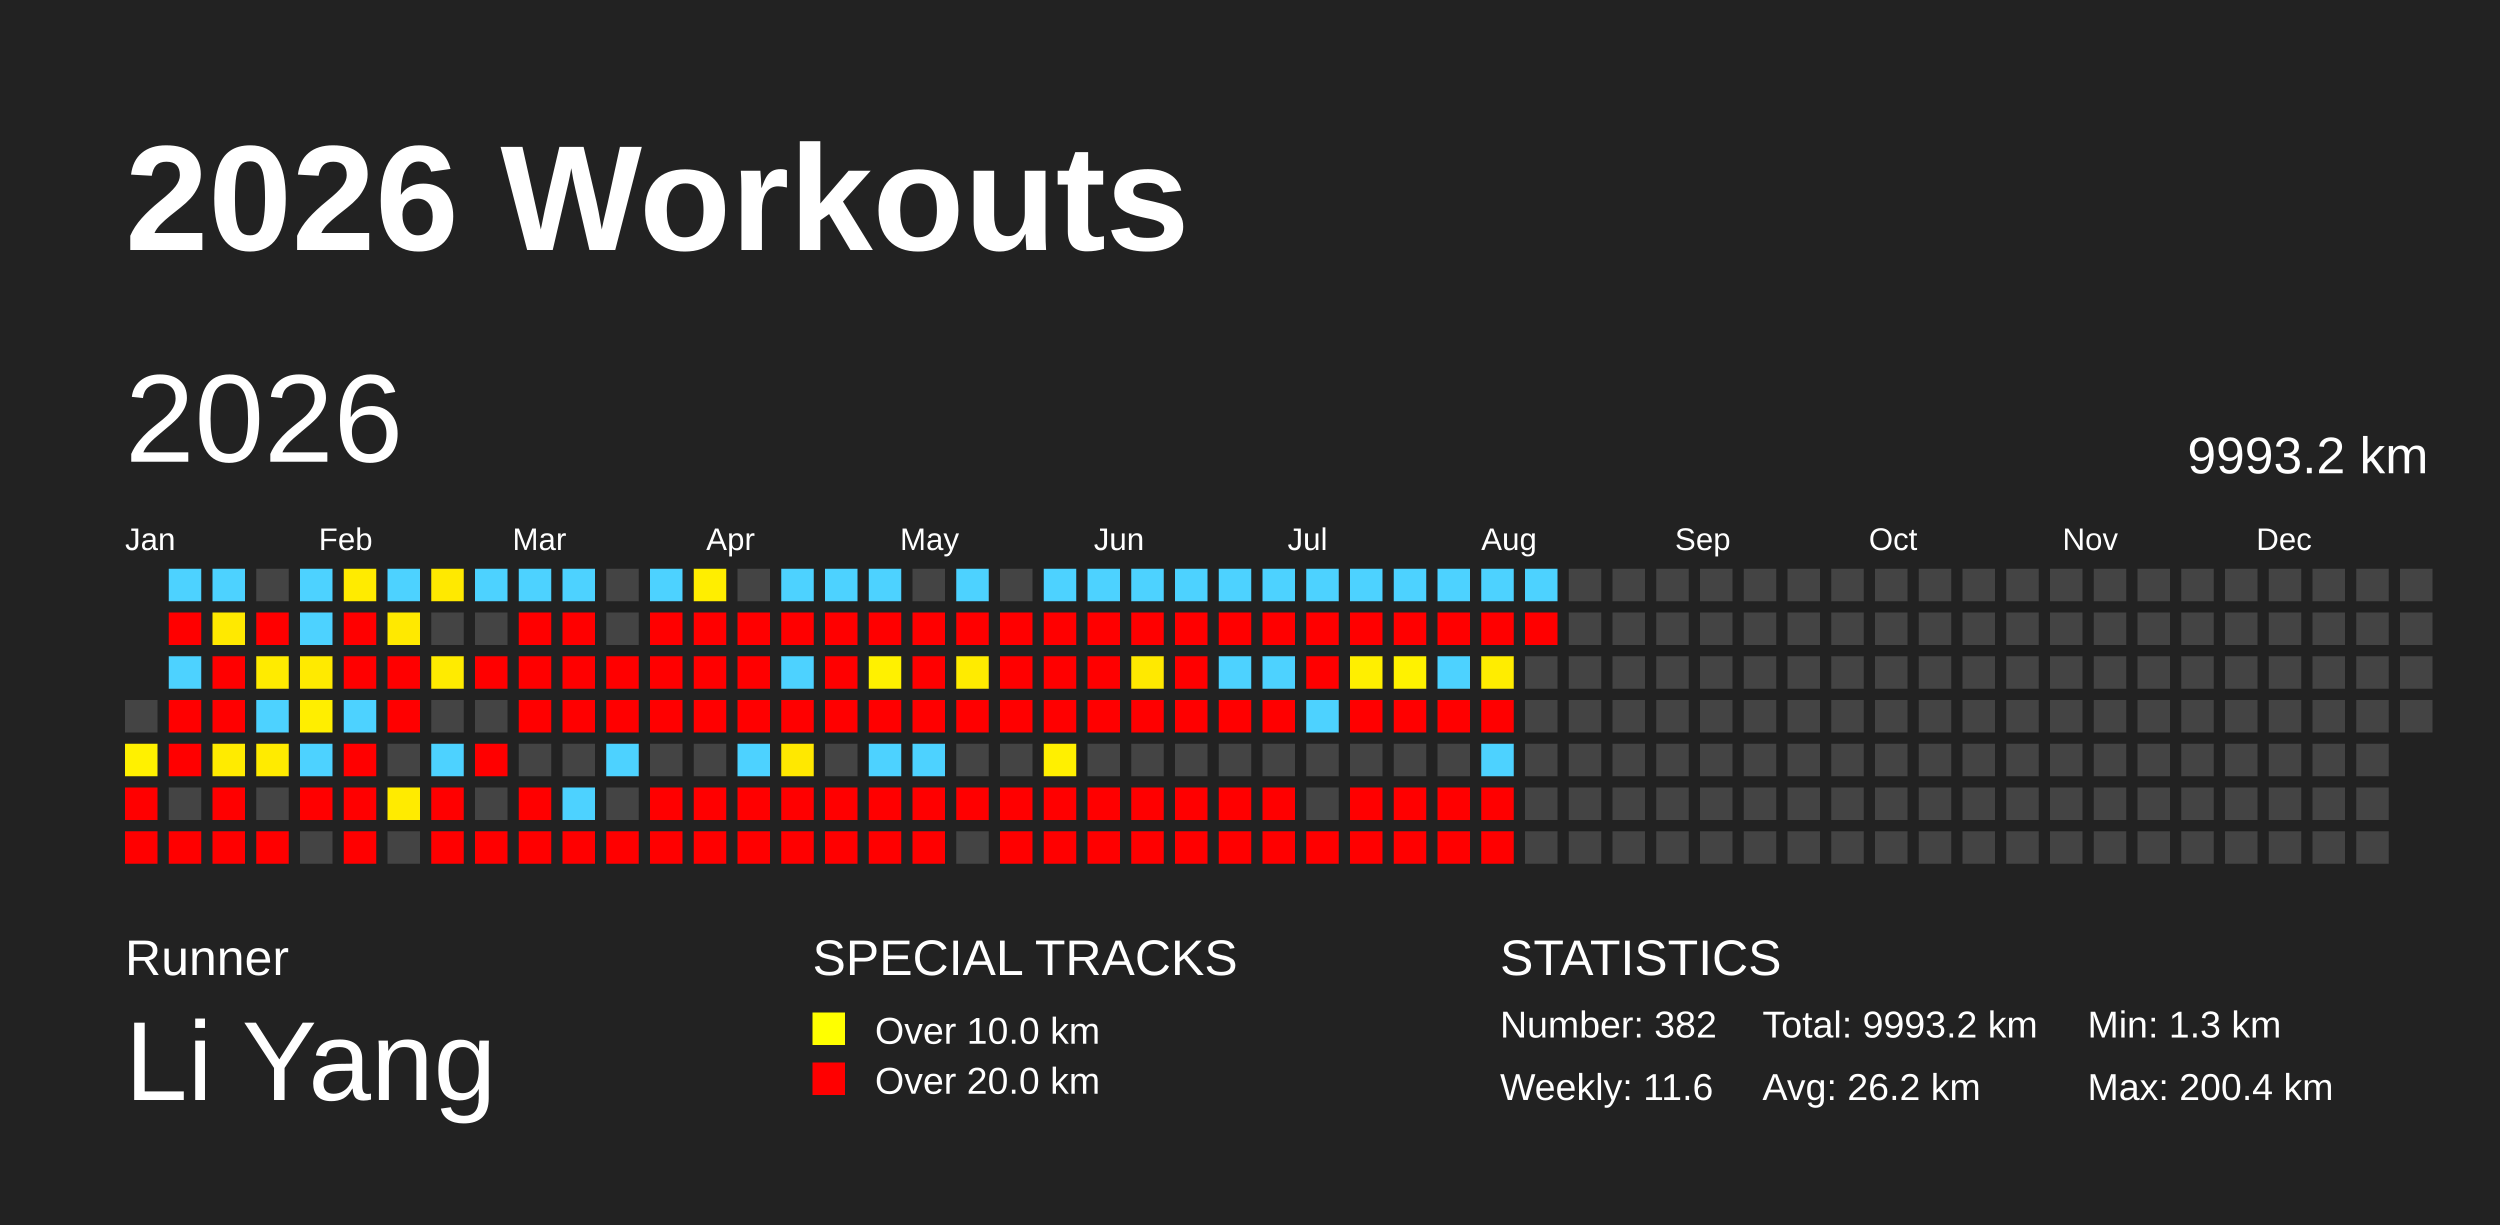
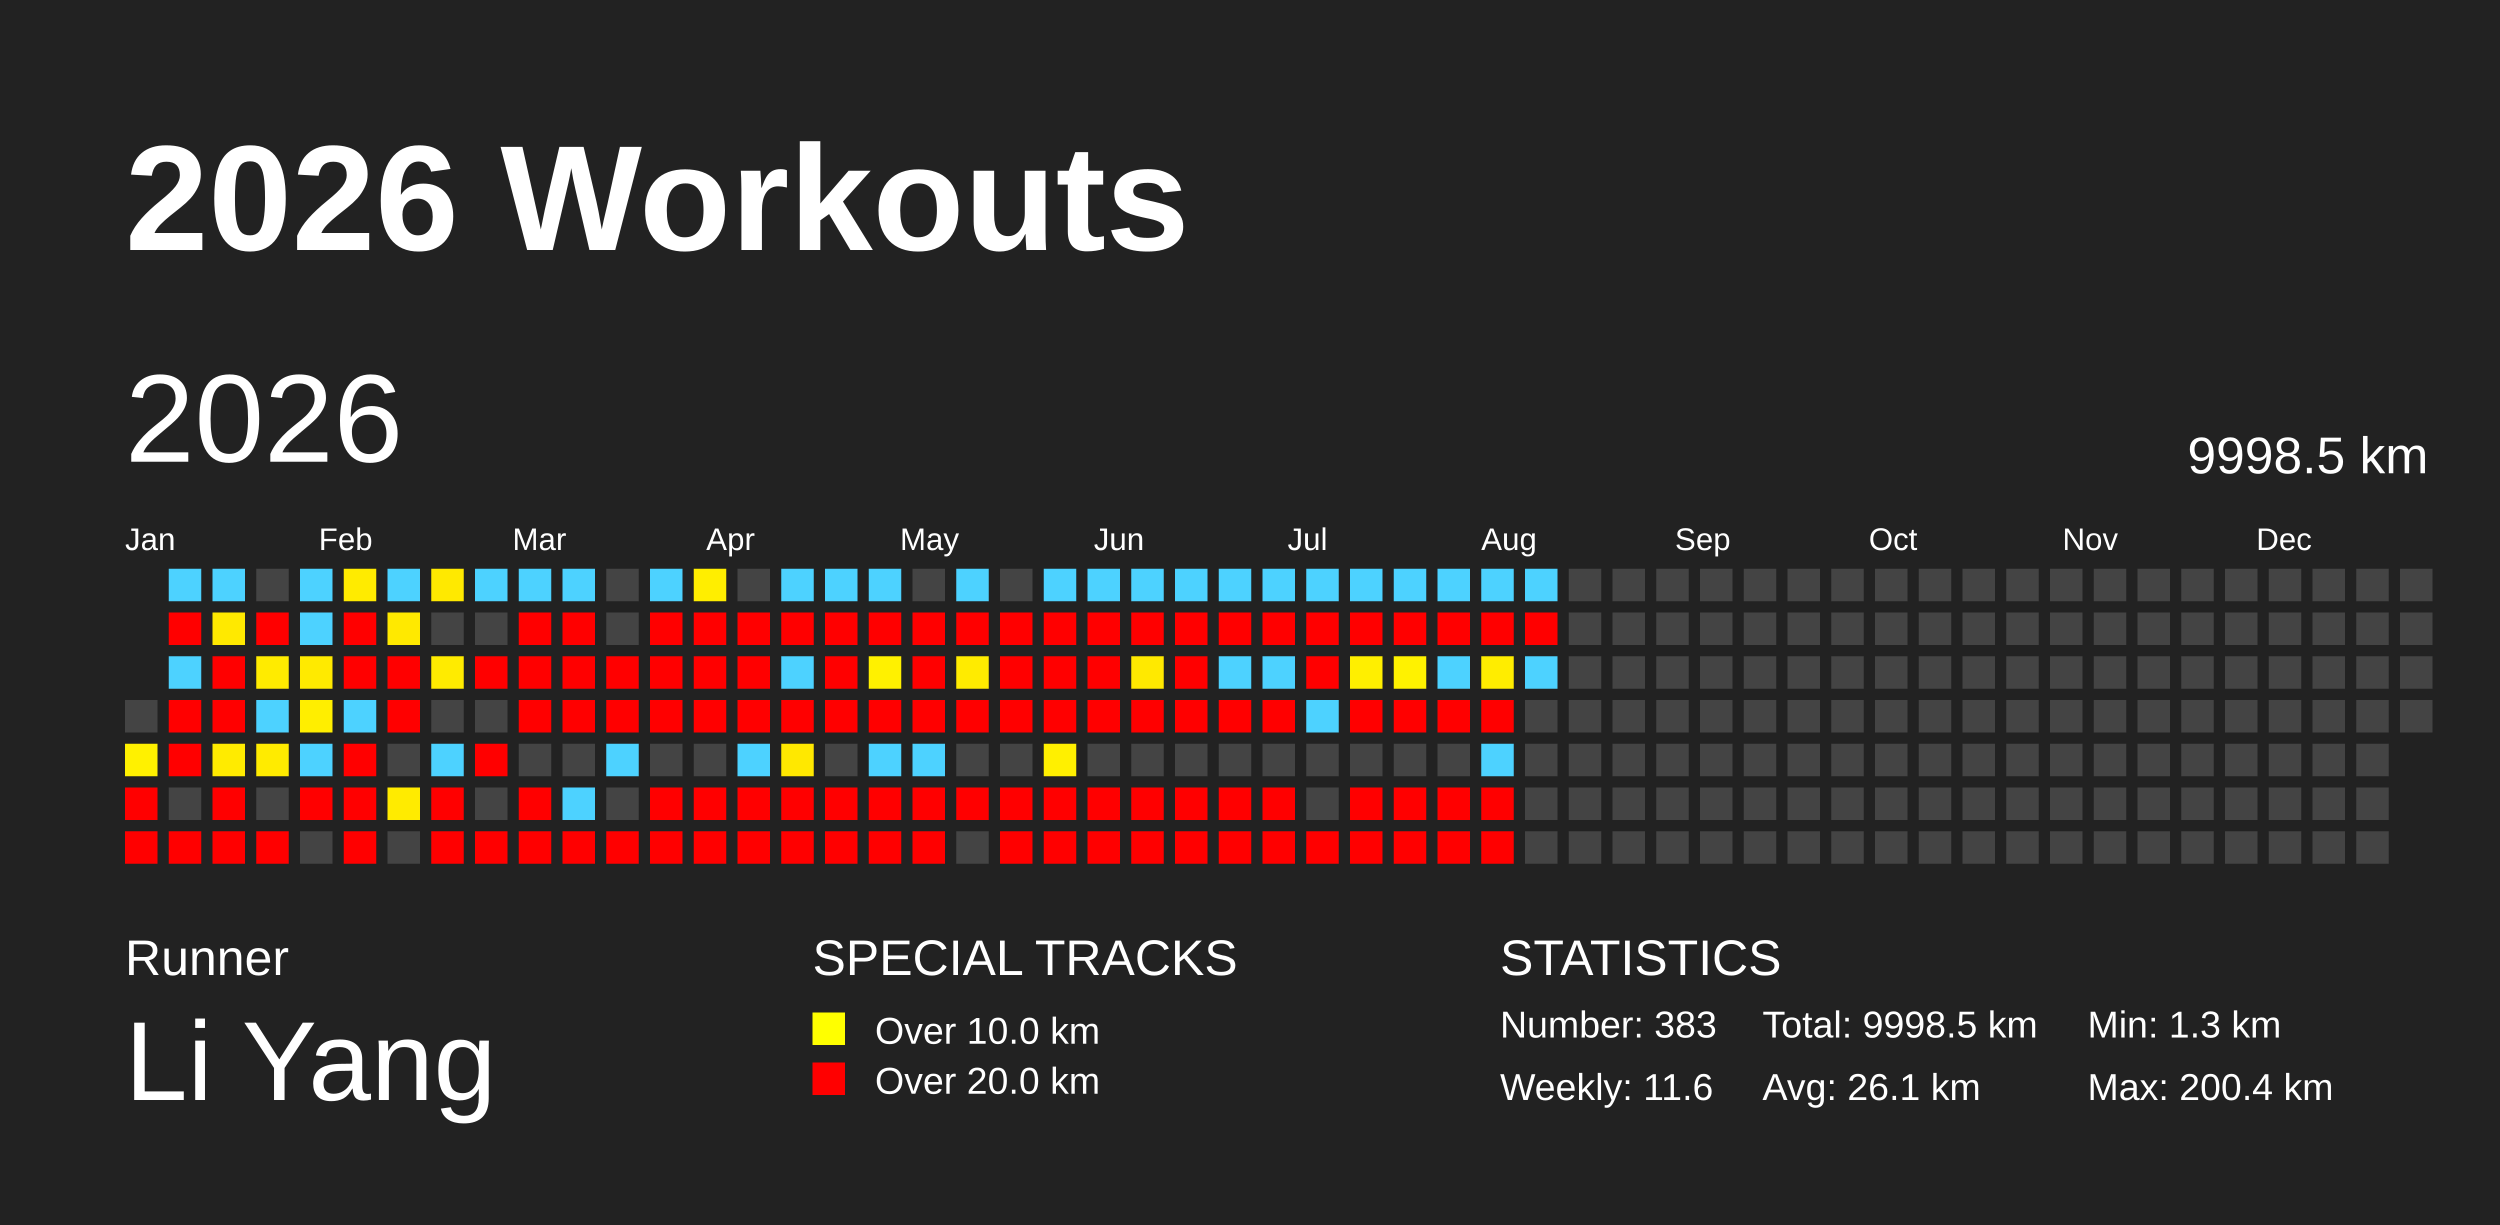
<svg xmlns="http://www.w3.org/2000/svg" baseProfile="full" height="98mm" version="1.1" viewBox="0,0,200,98" width="200mm">
  <defs />
  <rect fill="#222222" height="98" width="200" x="0" y="0" />
  <text fill="#FFFFFF" style="font-size:12px; font-family:Arial; font-weight:bold;" x="10" y="20">2026 Workouts</text>
  <text fill="#FFFFFF" style="font-size:4px; font-family:Arial" x="10" y="78">Runner</text>
  <text fill="#FFFFFF" style="font-size:9px; font-family:Arial" x="10" y="88">Li Yang</text>
  <text fill="#FFFFFF" style="font-size:4px; font-family:Arial" x="65" y="78">SPECIAL TRACKS</text>
  <rect fill="yellow" height="2.6" width="2.6" x="65" y="81" />
  <text fill="#FFFFFF" style="font-size:3px; font-family:Arial" x="70" y="83.5">Over 10.0 km</text>
  <rect fill="red" height="2.6" width="2.6" x="65" y="85" />
  <text fill="#FFFFFF" style="font-size:3px; font-family:Arial" x="70" y="87.5">Over 20.0 km</text>
  <text fill="#FFFFFF" style="font-size:4px; font-family:Arial" x="120" y="78">STATISTICS</text>
-   <text fill="#FFFFFF" style="font-size:3px; font-family:Arial" x="120" y="83">Number: 382</text>
+   <text fill="#FFFFFF" style="font-size:3px; font-family:Arial" x="120" y="83">Number: 383</text>
  <text fill="#FFFFFF" style="font-size:3px; font-family:Arial" x="120" y="88">Weekly: 11.6</text>
-   <text fill="#FFFFFF" style="font-size:3px; font-family:Arial" x="141" y="83">Total: 9993.2 km</text>
-   <text fill="#FFFFFF" style="font-size:3px; font-family:Arial" x="141" y="88">Avg: 26.2 km</text>
+   <text fill="#FFFFFF" style="font-size:3px; font-family:Arial" x="141" y="83">Total: 9998.5 km</text>
+   <text fill="#FFFFFF" style="font-size:3px; font-family:Arial" x="141" y="88">Avg: 26.1 km</text>
  <text fill="#FFFFFF" style="font-size:3px; font-family:Arial" x="167" y="83">Min: 1.3 km</text>
  <text fill="#FFFFFF" style="font-size:3px; font-family:Arial" x="167" y="88">Max: 200.4 km</text>
  <text dominant-baseline="hanging" fill="#FFFFFF" style="font-size:10.0px; font-family:Arial;" x="10" y="30">2026</text>
-   <text dominant-baseline="hanging" fill="#FFFFFF" style="font-size:4.125px; font-family:Arial;" x="175" y="35">9993.2 km</text>
+   <text dominant-baseline="hanging" fill="#FFFFFF" style="font-size:4.125px; font-family:Arial;" x="175" y="35">9998.5 km</text>
  <text fill="#FFFFFF" style="font-size:2.5px; font-family:Arial" x="10.0" y="44">Jan</text>
  <text fill="#FFFFFF" style="font-size:2.5px; font-family:Arial" x="25.5" y="44">Feb</text>
  <text fill="#FFFFFF" style="font-size:2.5px; font-family:Arial" x="41.0" y="44">Mar</text>
  <text fill="#FFFFFF" style="font-size:2.5px; font-family:Arial" x="56.5" y="44">Apr</text>
  <text fill="#FFFFFF" style="font-size:2.5px; font-family:Arial" x="72.0" y="44">May</text>
  <text fill="#FFFFFF" style="font-size:2.5px; font-family:Arial" x="87.5" y="44">Jun</text>
  <text fill="#FFFFFF" style="font-size:2.5px; font-family:Arial" x="103.0" y="44">Jul</text>
  <text fill="#FFFFFF" style="font-size:2.5px; font-family:Arial" x="118.5" y="44">Aug</text>
  <text fill="#FFFFFF" style="font-size:2.5px; font-family:Arial" x="134.0" y="44">Sep</text>
  <text fill="#FFFFFF" style="font-size:2.5px; font-family:Arial" x="149.5" y="44">Oct</text>
  <text fill="#FFFFFF" style="font-size:2.5px; font-family:Arial" x="165.0" y="44">Nov</text>
  <text fill="#FFFFFF" style="font-size:2.5px; font-family:Arial" x="180.5" y="44">Dec</text>
  <rect fill="#444444" height="2.6" width="2.6" x="10.0" y="56.0" />
  <rect fill="#fff100" height="2.6" width="2.6" x="10.0" y="59.5" />
  <rect fill="red" height="2.6" width="2.6" x="10.0" y="63.0" />
  <rect fill="red" height="2.6" width="2.6" x="10.0" y="66.5" />
  <rect fill="#4dd2ff" height="2.6" width="2.6" x="13.5" y="45.5" />
  <rect fill="red" height="2.6" width="2.6" x="13.5" y="49.0" />
  <rect fill="#4dd2ff" height="2.6" width="2.6" x="13.5" y="52.5" />
  <rect fill="red" height="2.6" width="2.6" x="13.5" y="56.0" />
  <rect fill="red" height="2.6" width="2.6" x="13.5" y="59.5" />
  <rect fill="#444444" height="2.6" width="2.6" x="13.5" y="63.0" />
  <rect fill="red" height="2.6" width="2.6" x="13.5" y="66.5" />
  <rect fill="#4dd2ff" height="2.6" width="2.6" x="17.0" y="45.5" />
  <rect fill="#ffe900" height="2.6" width="2.6" x="17.0" y="49.0" />
  <rect fill="red" height="2.6" width="2.6" x="17.0" y="52.5" />
  <rect fill="red" height="2.6" width="2.6" x="17.0" y="56.0" />
  <rect fill="#ffeb00" height="2.6" width="2.6" x="17.0" y="59.5" />
  <rect fill="red" height="2.6" width="2.6" x="17.0" y="63.0" />
  <rect fill="red" height="2.6" width="2.6" x="17.0" y="66.5" />
  <rect fill="#444444" height="2.6" width="2.6" x="20.5" y="45.5" />
  <rect fill="red" height="2.6" width="2.6" x="20.5" y="49.0" />
  <rect fill="#ffeb00" height="2.6" width="2.6" x="20.5" y="52.5" />
  <rect fill="#4dd2ff" height="2.6" width="2.6" x="20.5" y="56.0" />
  <rect fill="#ffeb00" height="2.6" width="2.6" x="20.5" y="59.5" />
  <rect fill="#444444" height="2.6" width="2.6" x="20.5" y="63.0" />
  <rect fill="red" height="2.6" width="2.6" x="20.5" y="66.5" />
  <rect fill="#4dd2ff" height="2.6" width="2.6" x="24.0" y="45.5" />
  <rect fill="#4dd2ff" height="2.6" width="2.6" x="24.0" y="49.0" />
  <rect fill="#ffea00" height="2.6" width="2.6" x="24.0" y="52.5" />
  <rect fill="#ffee00" height="2.6" width="2.6" x="24.0" y="56.0" />
  <rect fill="#4dd2ff" height="2.6" width="2.6" x="24.0" y="59.5" />
  <rect fill="red" height="2.6" width="2.6" x="24.0" y="63.0" />
  <rect fill="#444444" height="2.6" width="2.6" x="24.0" y="66.5" />
  <rect fill="#ffeb00" height="2.6" width="2.6" x="27.5" y="45.5" />
  <rect fill="red" height="2.6" width="2.6" x="27.5" y="49.0" />
  <rect fill="red" height="2.6" width="2.6" x="27.5" y="52.5" />
  <rect fill="#4dd2ff" height="2.6" width="2.6" x="27.5" y="56.0" />
  <rect fill="red" height="2.6" width="2.6" x="27.5" y="59.5" />
  <rect fill="red" height="2.6" width="2.6" x="27.5" y="63.0" />
  <rect fill="red" height="2.6" width="2.6" x="27.5" y="66.5" />
  <rect fill="#4dd2ff" height="2.6" width="2.6" x="31.0" y="45.5" />
  <rect fill="#ffe900" height="2.6" width="2.6" x="31.0" y="49.0" />
  <rect fill="red" height="2.6" width="2.6" x="31.0" y="52.5" />
  <rect fill="red" height="2.6" width="2.6" x="31.0" y="56.0" />
  <rect fill="#444444" height="2.6" width="2.6" x="31.0" y="59.5" />
  <rect fill="#ffeb00" height="2.6" width="2.6" x="31.0" y="63.0" />
  <rect fill="#444444" height="2.6" width="2.6" x="31.0" y="66.5" />
  <rect fill="#ffe900" height="2.6" width="2.6" x="34.5" y="45.5" />
  <rect fill="#444444" height="2.6" width="2.6" x="34.5" y="49.0" />
  <rect fill="#ffeb00" height="2.6" width="2.6" x="34.5" y="52.5" />
  <rect fill="#444444" height="2.6" width="2.6" x="34.5" y="56.0" />
  <rect fill="#4dd2ff" height="2.6" width="2.6" x="34.5" y="59.5" />
  <rect fill="red" height="2.6" width="2.6" x="34.5" y="63.0" />
  <rect fill="red" height="2.6" width="2.6" x="34.5" y="66.5" />
  <rect fill="#4dd2ff" height="2.6" width="2.6" x="38.0" y="45.5" />
  <rect fill="#444444" height="2.6" width="2.6" x="38.0" y="49.0" />
  <rect fill="red" height="2.6" width="2.6" x="38.0" y="52.5" />
  <rect fill="#444444" height="2.6" width="2.6" x="38.0" y="56.0" />
  <rect fill="red" height="2.6" width="2.6" x="38.0" y="59.5" />
  <rect fill="#444444" height="2.6" width="2.6" x="38.0" y="63.0" />
  <rect fill="red" height="2.6" width="2.6" x="38.0" y="66.5" />
  <rect fill="#4dd2ff" height="2.6" width="2.6" x="41.5" y="45.5" />
  <rect fill="red" height="2.6" width="2.6" x="41.5" y="49.0" />
  <rect fill="red" height="2.6" width="2.6" x="41.5" y="52.5" />
  <rect fill="red" height="2.6" width="2.6" x="41.5" y="56.0" />
  <rect fill="#444444" height="2.6" width="2.6" x="41.5" y="59.5" />
  <rect fill="red" height="2.6" width="2.6" x="41.5" y="63.0" />
  <rect fill="red" height="2.6" width="2.6" x="41.5" y="66.5" />
  <rect fill="#4dd2ff" height="2.6" width="2.6" x="45.0" y="45.5" />
  <rect fill="red" height="2.6" width="2.6" x="45.0" y="49.0" />
  <rect fill="red" height="2.6" width="2.6" x="45.0" y="52.5" />
  <rect fill="red" height="2.6" width="2.6" x="45.0" y="56.0" />
  <rect fill="#444444" height="2.6" width="2.6" x="45.0" y="59.5" />
  <rect fill="#4dd2ff" height="2.6" width="2.6" x="45.0" y="63.0" />
  <rect fill="red" height="2.6" width="2.6" x="45.0" y="66.5" />
  <rect fill="#444444" height="2.6" width="2.6" x="48.5" y="45.5" />
  <rect fill="#444444" height="2.6" width="2.6" x="48.5" y="49.0" />
  <rect fill="red" height="2.6" width="2.6" x="48.5" y="52.5" />
  <rect fill="red" height="2.6" width="2.6" x="48.5" y="56.0" />
  <rect fill="#4dd2ff" height="2.6" width="2.6" x="48.5" y="59.5" />
  <rect fill="#444444" height="2.6" width="2.6" x="48.5" y="63.0" />
  <rect fill="red" height="2.6" width="2.6" x="48.5" y="66.5" />
  <rect fill="#4dd2ff" height="2.6" width="2.6" x="52.0" y="45.5" />
  <rect fill="red" height="2.6" width="2.6" x="52.0" y="49.0" />
  <rect fill="red" height="2.6" width="2.6" x="52.0" y="52.5" />
  <rect fill="red" height="2.6" width="2.6" x="52.0" y="56.0" />
  <rect fill="#444444" height="2.6" width="2.6" x="52.0" y="59.5" />
  <rect fill="red" height="2.6" width="2.6" x="52.0" y="63.0" />
  <rect fill="red" height="2.6" width="2.6" x="52.0" y="66.5" />
  <rect fill="#ffee00" height="2.6" width="2.6" x="55.5" y="45.5" />
  <rect fill="red" height="2.6" width="2.6" x="55.5" y="49.0" />
  <rect fill="red" height="2.6" width="2.6" x="55.5" y="52.5" />
  <rect fill="red" height="2.6" width="2.6" x="55.5" y="56.0" />
  <rect fill="#444444" height="2.6" width="2.6" x="55.5" y="59.5" />
  <rect fill="red" height="2.6" width="2.6" x="55.5" y="63.0" />
  <rect fill="red" height="2.6" width="2.6" x="55.5" y="66.5" />
  <rect fill="#444444" height="2.6" width="2.6" x="59.0" y="45.5" />
  <rect fill="red" height="2.6" width="2.6" x="59.0" y="49.0" />
  <rect fill="red" height="2.6" width="2.6" x="59.0" y="52.5" />
  <rect fill="red" height="2.6" width="2.6" x="59.0" y="56.0" />
  <rect fill="#4dd2ff" height="2.6" width="2.6" x="59.0" y="59.5" />
  <rect fill="red" height="2.6" width="2.6" x="59.0" y="63.0" />
  <rect fill="red" height="2.6" width="2.6" x="59.0" y="66.5" />
  <rect fill="#4dd2ff" height="2.6" width="2.6" x="62.5" y="45.5" />
  <rect fill="red" height="2.6" width="2.6" x="62.5" y="49.0" />
  <rect fill="#4dd2ff" height="2.6" width="2.6" x="62.5" y="52.5" />
  <rect fill="red" height="2.6" width="2.6" x="62.5" y="56.0" />
  <rect fill="#ffe800" height="2.6" width="2.6" x="62.5" y="59.5" />
  <rect fill="red" height="2.6" width="2.6" x="62.5" y="63.0" />
  <rect fill="red" height="2.6" width="2.6" x="62.5" y="66.5" />
  <rect fill="#4dd2ff" height="2.6" width="2.6" x="66.0" y="45.5" />
  <rect fill="red" height="2.6" width="2.6" x="66.0" y="49.0" />
  <rect fill="red" height="2.6" width="2.6" x="66.0" y="52.5" />
  <rect fill="red" height="2.6" width="2.6" x="66.0" y="56.0" />
  <rect fill="#444444" height="2.6" width="2.6" x="66.0" y="59.5" />
  <rect fill="red" height="2.6" width="2.6" x="66.0" y="63.0" />
  <rect fill="red" height="2.6" width="2.6" x="66.0" y="66.5" />
  <rect fill="#4dd2ff" height="2.6" width="2.6" x="69.5" y="45.5" />
  <rect fill="red" height="2.6" width="2.6" x="69.5" y="49.0" />
  <rect fill="#fff100" height="2.6" width="2.6" x="69.5" y="52.5" />
  <rect fill="red" height="2.6" width="2.6" x="69.5" y="56.0" />
  <rect fill="#4dd2ff" height="2.6" width="2.6" x="69.5" y="59.5" />
  <rect fill="red" height="2.6" width="2.6" x="69.5" y="63.0" />
  <rect fill="red" height="2.6" width="2.6" x="69.5" y="66.5" />
  <rect fill="#444444" height="2.6" width="2.6" x="73.0" y="45.5" />
  <rect fill="red" height="2.6" width="2.6" x="73.0" y="49.0" />
  <rect fill="red" height="2.6" width="2.6" x="73.0" y="52.5" />
  <rect fill="red" height="2.6" width="2.6" x="73.0" y="56.0" />
  <rect fill="#4dd2ff" height="2.6" width="2.6" x="73.0" y="59.5" />
  <rect fill="red" height="2.6" width="2.6" x="73.0" y="63.0" />
  <rect fill="red" height="2.6" width="2.6" x="73.0" y="66.5" />
  <rect fill="#4dd2ff" height="2.6" width="2.6" x="76.5" y="45.5" />
  <rect fill="red" height="2.6" width="2.6" x="76.5" y="49.0" />
  <rect fill="#ffeb00" height="2.6" width="2.6" x="76.5" y="52.5" />
  <rect fill="red" height="2.6" width="2.6" x="76.5" y="56.0" />
  <rect fill="#444444" height="2.6" width="2.6" x="76.5" y="59.5" />
  <rect fill="red" height="2.6" width="2.6" x="76.5" y="63.0" />
  <rect fill="#444444" height="2.6" width="2.6" x="76.5" y="66.5" />
  <rect fill="#444444" height="2.6" width="2.6" x="80.0" y="45.5" />
  <rect fill="red" height="2.6" width="2.6" x="80.0" y="49.0" />
  <rect fill="red" height="2.6" width="2.6" x="80.0" y="52.5" />
  <rect fill="red" height="2.6" width="2.6" x="80.0" y="56.0" />
  <rect fill="#444444" height="2.6" width="2.6" x="80.0" y="59.5" />
  <rect fill="red" height="2.6" width="2.6" x="80.0" y="63.0" />
  <rect fill="red" height="2.6" width="2.6" x="80.0" y="66.5" />
  <rect fill="#4dd2ff" height="2.6" width="2.6" x="83.5" y="45.5" />
  <rect fill="red" height="2.6" width="2.6" x="83.5" y="49.0" />
  <rect fill="red" height="2.6" width="2.6" x="83.5" y="52.5" />
  <rect fill="red" height="2.6" width="2.6" x="83.5" y="56.0" />
  <rect fill="#fff000" height="2.6" width="2.6" x="83.5" y="59.5" />
  <rect fill="red" height="2.6" width="2.6" x="83.5" y="63.0" />
  <rect fill="red" height="2.6" width="2.6" x="83.5" y="66.5" />
  <rect fill="#4dd2ff" height="2.6" width="2.6" x="87.0" y="45.5" />
  <rect fill="red" height="2.6" width="2.6" x="87.0" y="49.0" />
  <rect fill="red" height="2.6" width="2.6" x="87.0" y="52.5" />
  <rect fill="red" height="2.6" width="2.6" x="87.0" y="56.0" />
  <rect fill="#444444" height="2.6" width="2.6" x="87.0" y="59.5" />
  <rect fill="red" height="2.6" width="2.6" x="87.0" y="63.0" />
  <rect fill="red" height="2.6" width="2.6" x="87.0" y="66.5" />
  <rect fill="#4dd2ff" height="2.6" width="2.6" x="90.5" y="45.5" />
  <rect fill="red" height="2.6" width="2.6" x="90.5" y="49.0" />
  <rect fill="#ffe900" height="2.6" width="2.6" x="90.5" y="52.5" />
  <rect fill="red" height="2.6" width="2.6" x="90.5" y="56.0" />
  <rect fill="#444444" height="2.6" width="2.6" x="90.5" y="59.5" />
  <rect fill="red" height="2.6" width="2.6" x="90.5" y="63.0" />
  <rect fill="red" height="2.6" width="2.6" x="90.5" y="66.5" />
  <rect fill="#4dd2ff" height="2.6" width="2.6" x="94.0" y="45.5" />
  <rect fill="red" height="2.6" width="2.6" x="94.0" y="49.0" />
  <rect fill="red" height="2.6" width="2.6" x="94.0" y="52.5" />
  <rect fill="red" height="2.6" width="2.6" x="94.0" y="56.0" />
  <rect fill="#444444" height="2.6" width="2.6" x="94.0" y="59.5" />
  <rect fill="red" height="2.6" width="2.6" x="94.0" y="63.0" />
  <rect fill="red" height="2.6" width="2.6" x="94.0" y="66.5" />
  <rect fill="#4dd2ff" height="2.6" width="2.6" x="97.5" y="45.5" />
  <rect fill="red" height="2.6" width="2.6" x="97.5" y="49.0" />
  <rect fill="#4dd2ff" height="2.6" width="2.6" x="97.5" y="52.5" />
  <rect fill="red" height="2.6" width="2.6" x="97.5" y="56.0" />
  <rect fill="#444444" height="2.6" width="2.6" x="97.5" y="59.5" />
  <rect fill="red" height="2.6" width="2.6" x="97.5" y="63.0" />
  <rect fill="red" height="2.6" width="2.6" x="97.5" y="66.5" />
  <rect fill="#4dd2ff" height="2.6" width="2.6" x="101.0" y="45.5" />
  <rect fill="red" height="2.6" width="2.6" x="101.0" y="49.0" />
  <rect fill="#4dd2ff" height="2.6" width="2.6" x="101.0" y="52.5" />
  <rect fill="red" height="2.6" width="2.6" x="101.0" y="56.0" />
  <rect fill="#444444" height="2.6" width="2.6" x="101.0" y="59.5" />
  <rect fill="red" height="2.6" width="2.6" x="101.0" y="63.0" />
  <rect fill="red" height="2.6" width="2.6" x="101.0" y="66.5" />
  <rect fill="#4dd2ff" height="2.6" width="2.6" x="104.5" y="45.5" />
  <rect fill="red" height="2.6" width="2.6" x="104.5" y="49.0" />
  <rect fill="red" height="2.6" width="2.6" x="104.5" y="52.5" />
  <rect fill="#4dd2ff" height="2.6" width="2.6" x="104.5" y="56.0" />
  <rect fill="#444444" height="2.6" width="2.6" x="104.5" y="59.5" />
  <rect fill="#444444" height="2.6" width="2.6" x="104.5" y="63.0" />
  <rect fill="red" height="2.6" width="2.6" x="104.5" y="66.5" />
  <rect fill="#4dd2ff" height="2.6" width="2.6" x="108.0" y="45.5" />
  <rect fill="red" height="2.6" width="2.6" x="108.0" y="49.0" />
  <rect fill="#ffef00" height="2.6" width="2.6" x="108.0" y="52.5" />
  <rect fill="red" height="2.6" width="2.6" x="108.0" y="56.0" />
  <rect fill="#444444" height="2.6" width="2.6" x="108.0" y="59.5" />
  <rect fill="red" height="2.6" width="2.6" x="108.0" y="63.0" />
  <rect fill="red" height="2.6" width="2.6" x="108.0" y="66.5" />
  <rect fill="#4dd2ff" height="2.6" width="2.6" x="111.5" y="45.5" />
  <rect fill="red" height="2.6" width="2.6" x="111.5" y="49.0" />
  <rect fill="#fff200" height="2.6" width="2.6" x="111.5" y="52.5" />
  <rect fill="red" height="2.6" width="2.6" x="111.5" y="56.0" />
  <rect fill="#444444" height="2.6" width="2.6" x="111.5" y="59.5" />
  <rect fill="red" height="2.6" width="2.6" x="111.5" y="63.0" />
  <rect fill="red" height="2.6" width="2.6" x="111.5" y="66.5" />
  <rect fill="#4dd2ff" height="2.6" width="2.6" x="115.0" y="45.5" />
  <rect fill="red" height="2.6" width="2.6" x="115.0" y="49.0" />
  <rect fill="#4dd2ff" height="2.6" width="2.6" x="115.0" y="52.5" />
  <rect fill="red" height="2.6" width="2.6" x="115.0" y="56.0" />
  <rect fill="#444444" height="2.6" width="2.6" x="115.0" y="59.5" />
  <rect fill="red" height="2.6" width="2.6" x="115.0" y="63.0" />
  <rect fill="red" height="2.6" width="2.6" x="115.0" y="66.5" />
  <rect fill="#4dd2ff" height="2.6" width="2.6" x="118.5" y="45.5" />
  <rect fill="red" height="2.6" width="2.6" x="118.5" y="49.0" />
  <rect fill="#ffed00" height="2.6" width="2.6" x="118.5" y="52.5" />
  <rect fill="red" height="2.6" width="2.6" x="118.5" y="56.0" />
  <rect fill="#4dd2ff" height="2.6" width="2.6" x="118.5" y="59.5" />
  <rect fill="red" height="2.6" width="2.6" x="118.5" y="63.0" />
  <rect fill="red" height="2.6" width="2.6" x="118.5" y="66.5" />
  <rect fill="#4dd2ff" height="2.6" width="2.6" x="122.0" y="45.5" />
  <rect fill="red" height="2.6" width="2.6" x="122.0" y="49.0" />
-   <rect fill="#444444" height="2.6" width="2.6" x="122.0" y="52.5" />
+   <rect fill="#4dd2ff" height="2.6" width="2.6" x="122.0" y="52.5" />
  <rect fill="#444444" height="2.6" width="2.6" x="122.0" y="56.0" />
  <rect fill="#444444" height="2.6" width="2.6" x="122.0" y="59.5" />
  <rect fill="#444444" height="2.6" width="2.6" x="122.0" y="63.0" />
  <rect fill="#444444" height="2.6" width="2.6" x="122.0" y="66.5" />
  <rect fill="#444444" height="2.6" width="2.6" x="125.5" y="45.5" />
  <rect fill="#444444" height="2.6" width="2.6" x="125.5" y="49.0" />
  <rect fill="#444444" height="2.6" width="2.6" x="125.5" y="52.5" />
  <rect fill="#444444" height="2.6" width="2.6" x="125.5" y="56.0" />
  <rect fill="#444444" height="2.6" width="2.6" x="125.5" y="59.5" />
  <rect fill="#444444" height="2.6" width="2.6" x="125.5" y="63.0" />
  <rect fill="#444444" height="2.6" width="2.6" x="125.5" y="66.5" />
  <rect fill="#444444" height="2.6" width="2.6" x="129.0" y="45.5" />
  <rect fill="#444444" height="2.6" width="2.6" x="129.0" y="49.0" />
  <rect fill="#444444" height="2.6" width="2.6" x="129.0" y="52.5" />
  <rect fill="#444444" height="2.6" width="2.6" x="129.0" y="56.0" />
  <rect fill="#444444" height="2.6" width="2.6" x="129.0" y="59.5" />
  <rect fill="#444444" height="2.6" width="2.6" x="129.0" y="63.0" />
  <rect fill="#444444" height="2.6" width="2.6" x="129.0" y="66.5" />
  <rect fill="#444444" height="2.6" width="2.6" x="132.5" y="45.5" />
  <rect fill="#444444" height="2.6" width="2.6" x="132.5" y="49.0" />
  <rect fill="#444444" height="2.6" width="2.6" x="132.5" y="52.5" />
  <rect fill="#444444" height="2.6" width="2.6" x="132.5" y="56.0" />
  <rect fill="#444444" height="2.6" width="2.6" x="132.5" y="59.5" />
  <rect fill="#444444" height="2.6" width="2.6" x="132.5" y="63.0" />
  <rect fill="#444444" height="2.6" width="2.6" x="132.5" y="66.5" />
  <rect fill="#444444" height="2.6" width="2.6" x="136.0" y="45.5" />
  <rect fill="#444444" height="2.6" width="2.6" x="136.0" y="49.0" />
  <rect fill="#444444" height="2.6" width="2.6" x="136.0" y="52.5" />
  <rect fill="#444444" height="2.6" width="2.6" x="136.0" y="56.0" />
  <rect fill="#444444" height="2.6" width="2.6" x="136.0" y="59.5" />
  <rect fill="#444444" height="2.6" width="2.6" x="136.0" y="63.0" />
  <rect fill="#444444" height="2.6" width="2.6" x="136.0" y="66.5" />
  <rect fill="#444444" height="2.6" width="2.6" x="139.5" y="45.5" />
  <rect fill="#444444" height="2.6" width="2.6" x="139.5" y="49.0" />
  <rect fill="#444444" height="2.6" width="2.6" x="139.5" y="52.5" />
  <rect fill="#444444" height="2.6" width="2.6" x="139.5" y="56.0" />
  <rect fill="#444444" height="2.6" width="2.6" x="139.5" y="59.5" />
  <rect fill="#444444" height="2.6" width="2.6" x="139.5" y="63.0" />
  <rect fill="#444444" height="2.6" width="2.6" x="139.5" y="66.5" />
  <rect fill="#444444" height="2.6" width="2.6" x="143.0" y="45.5" />
  <rect fill="#444444" height="2.6" width="2.6" x="143.0" y="49.0" />
  <rect fill="#444444" height="2.6" width="2.6" x="143.0" y="52.5" />
  <rect fill="#444444" height="2.6" width="2.6" x="143.0" y="56.0" />
  <rect fill="#444444" height="2.6" width="2.6" x="143.0" y="59.5" />
  <rect fill="#444444" height="2.6" width="2.6" x="143.0" y="63.0" />
  <rect fill="#444444" height="2.6" width="2.6" x="143.0" y="66.5" />
  <rect fill="#444444" height="2.6" width="2.6" x="146.5" y="45.5" />
  <rect fill="#444444" height="2.6" width="2.6" x="146.5" y="49.0" />
  <rect fill="#444444" height="2.6" width="2.6" x="146.5" y="52.5" />
  <rect fill="#444444" height="2.6" width="2.6" x="146.5" y="56.0" />
  <rect fill="#444444" height="2.6" width="2.6" x="146.5" y="59.5" />
  <rect fill="#444444" height="2.6" width="2.6" x="146.5" y="63.0" />
  <rect fill="#444444" height="2.6" width="2.6" x="146.5" y="66.5" />
  <rect fill="#444444" height="2.6" width="2.6" x="150.0" y="45.5" />
  <rect fill="#444444" height="2.6" width="2.6" x="150.0" y="49.0" />
  <rect fill="#444444" height="2.6" width="2.6" x="150.0" y="52.5" />
  <rect fill="#444444" height="2.6" width="2.6" x="150.0" y="56.0" />
  <rect fill="#444444" height="2.6" width="2.6" x="150.0" y="59.5" />
  <rect fill="#444444" height="2.6" width="2.6" x="150.0" y="63.0" />
  <rect fill="#444444" height="2.6" width="2.6" x="150.0" y="66.5" />
  <rect fill="#444444" height="2.6" width="2.6" x="153.5" y="45.5" />
  <rect fill="#444444" height="2.6" width="2.6" x="153.5" y="49.0" />
  <rect fill="#444444" height="2.6" width="2.6" x="153.5" y="52.5" />
  <rect fill="#444444" height="2.6" width="2.6" x="153.5" y="56.0" />
  <rect fill="#444444" height="2.6" width="2.6" x="153.5" y="59.5" />
  <rect fill="#444444" height="2.6" width="2.6" x="153.5" y="63.0" />
  <rect fill="#444444" height="2.6" width="2.6" x="153.5" y="66.5" />
  <rect fill="#444444" height="2.6" width="2.6" x="157.0" y="45.5" />
  <rect fill="#444444" height="2.6" width="2.6" x="157.0" y="49.0" />
  <rect fill="#444444" height="2.6" width="2.6" x="157.0" y="52.5" />
  <rect fill="#444444" height="2.6" width="2.6" x="157.0" y="56.0" />
  <rect fill="#444444" height="2.6" width="2.6" x="157.0" y="59.5" />
  <rect fill="#444444" height="2.6" width="2.6" x="157.0" y="63.0" />
  <rect fill="#444444" height="2.6" width="2.6" x="157.0" y="66.5" />
  <rect fill="#444444" height="2.6" width="2.6" x="160.5" y="45.5" />
  <rect fill="#444444" height="2.6" width="2.6" x="160.5" y="49.0" />
  <rect fill="#444444" height="2.6" width="2.6" x="160.5" y="52.5" />
  <rect fill="#444444" height="2.6" width="2.6" x="160.5" y="56.0" />
  <rect fill="#444444" height="2.6" width="2.6" x="160.5" y="59.5" />
  <rect fill="#444444" height="2.6" width="2.6" x="160.5" y="63.0" />
  <rect fill="#444444" height="2.6" width="2.6" x="160.5" y="66.5" />
  <rect fill="#444444" height="2.6" width="2.6" x="164.0" y="45.5" />
  <rect fill="#444444" height="2.6" width="2.6" x="164.0" y="49.0" />
  <rect fill="#444444" height="2.6" width="2.6" x="164.0" y="52.5" />
  <rect fill="#444444" height="2.6" width="2.6" x="164.0" y="56.0" />
  <rect fill="#444444" height="2.6" width="2.6" x="164.0" y="59.5" />
  <rect fill="#444444" height="2.6" width="2.6" x="164.0" y="63.0" />
  <rect fill="#444444" height="2.6" width="2.6" x="164.0" y="66.5" />
  <rect fill="#444444" height="2.6" width="2.6" x="167.5" y="45.5" />
  <rect fill="#444444" height="2.6" width="2.6" x="167.5" y="49.0" />
  <rect fill="#444444" height="2.6" width="2.6" x="167.5" y="52.5" />
  <rect fill="#444444" height="2.6" width="2.6" x="167.5" y="56.0" />
  <rect fill="#444444" height="2.6" width="2.6" x="167.5" y="59.5" />
  <rect fill="#444444" height="2.6" width="2.6" x="167.5" y="63.0" />
  <rect fill="#444444" height="2.6" width="2.6" x="167.5" y="66.5" />
  <rect fill="#444444" height="2.6" width="2.6" x="171.0" y="45.5" />
  <rect fill="#444444" height="2.6" width="2.6" x="171.0" y="49.0" />
  <rect fill="#444444" height="2.6" width="2.6" x="171.0" y="52.5" />
  <rect fill="#444444" height="2.6" width="2.6" x="171.0" y="56.0" />
  <rect fill="#444444" height="2.6" width="2.6" x="171.0" y="59.5" />
  <rect fill="#444444" height="2.6" width="2.6" x="171.0" y="63.0" />
  <rect fill="#444444" height="2.6" width="2.6" x="171.0" y="66.5" />
  <rect fill="#444444" height="2.6" width="2.6" x="174.5" y="45.5" />
  <rect fill="#444444" height="2.6" width="2.6" x="174.5" y="49.0" />
  <rect fill="#444444" height="2.6" width="2.6" x="174.5" y="52.5" />
  <rect fill="#444444" height="2.6" width="2.6" x="174.5" y="56.0" />
  <rect fill="#444444" height="2.6" width="2.6" x="174.5" y="59.5" />
  <rect fill="#444444" height="2.6" width="2.6" x="174.5" y="63.0" />
  <rect fill="#444444" height="2.6" width="2.6" x="174.5" y="66.5" />
  <rect fill="#444444" height="2.6" width="2.6" x="178.0" y="45.5" />
  <rect fill="#444444" height="2.6" width="2.6" x="178.0" y="49.0" />
  <rect fill="#444444" height="2.6" width="2.6" x="178.0" y="52.5" />
  <rect fill="#444444" height="2.6" width="2.6" x="178.0" y="56.0" />
  <rect fill="#444444" height="2.6" width="2.6" x="178.0" y="59.5" />
  <rect fill="#444444" height="2.6" width="2.6" x="178.0" y="63.0" />
  <rect fill="#444444" height="2.6" width="2.6" x="178.0" y="66.5" />
  <rect fill="#444444" height="2.6" width="2.6" x="181.5" y="45.5" />
  <rect fill="#444444" height="2.6" width="2.6" x="181.5" y="49.0" />
  <rect fill="#444444" height="2.6" width="2.6" x="181.5" y="52.5" />
  <rect fill="#444444" height="2.6" width="2.6" x="181.5" y="56.0" />
  <rect fill="#444444" height="2.6" width="2.6" x="181.5" y="59.5" />
  <rect fill="#444444" height="2.6" width="2.6" x="181.5" y="63.0" />
  <rect fill="#444444" height="2.6" width="2.6" x="181.5" y="66.5" />
  <rect fill="#444444" height="2.6" width="2.6" x="185.0" y="45.5" />
  <rect fill="#444444" height="2.6" width="2.6" x="185.0" y="49.0" />
  <rect fill="#444444" height="2.6" width="2.6" x="185.0" y="52.5" />
  <rect fill="#444444" height="2.6" width="2.6" x="185.0" y="56.0" />
  <rect fill="#444444" height="2.6" width="2.6" x="185.0" y="59.5" />
  <rect fill="#444444" height="2.6" width="2.6" x="185.0" y="63.0" />
  <rect fill="#444444" height="2.6" width="2.6" x="185.0" y="66.5" />
  <rect fill="#444444" height="2.6" width="2.6" x="188.5" y="45.5" />
  <rect fill="#444444" height="2.6" width="2.6" x="188.5" y="49.0" />
  <rect fill="#444444" height="2.6" width="2.6" x="188.5" y="52.5" />
  <rect fill="#444444" height="2.6" width="2.6" x="188.5" y="56.0" />
  <rect fill="#444444" height="2.6" width="2.6" x="188.5" y="59.5" />
  <rect fill="#444444" height="2.6" width="2.6" x="188.5" y="63.0" />
  <rect fill="#444444" height="2.6" width="2.6" x="188.5" y="66.5" />
  <rect fill="#444444" height="2.6" width="2.6" x="192.0" y="45.5" />
  <rect fill="#444444" height="2.6" width="2.6" x="192.0" y="49.0" />
  <rect fill="#444444" height="2.6" width="2.6" x="192.0" y="52.5" />
  <rect fill="#444444" height="2.6" width="2.6" x="192.0" y="56.0" />
</svg>
